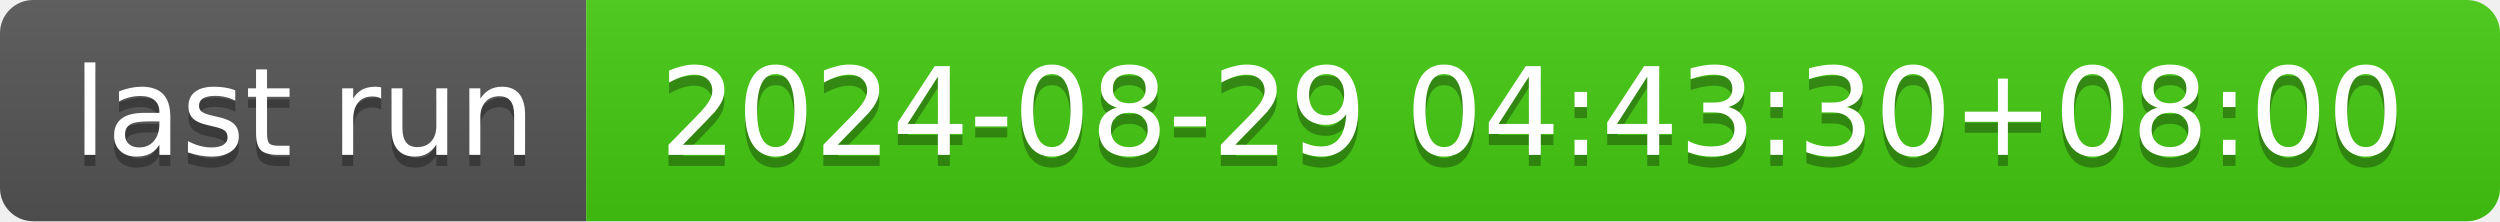
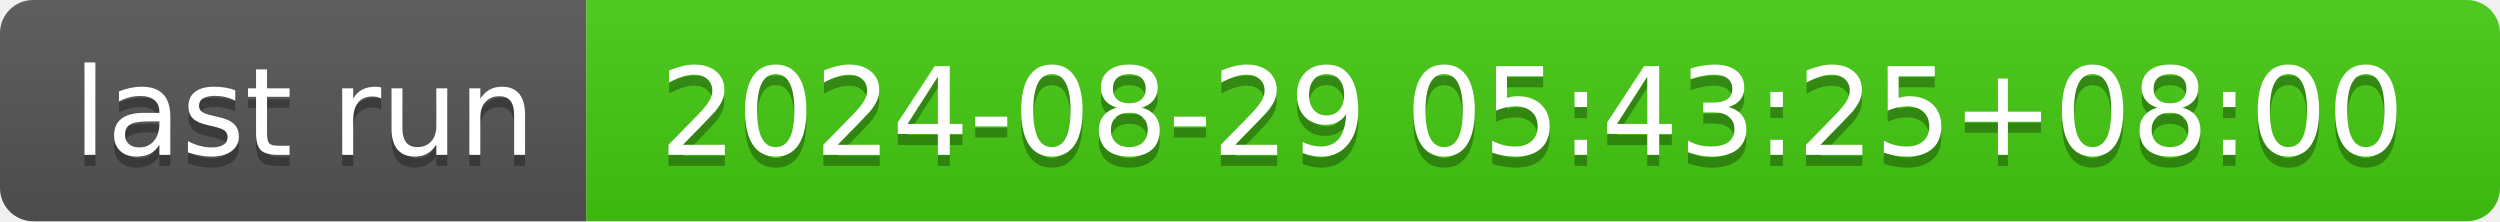
- <svg xmlns="http://www.w3.org/2000/svg" width="226" height="20" role="img" aria-label="last run: 2024-08-29 04:43:30+08:00">
+ <svg xmlns="http://www.w3.org/2000/svg" width="226" height="20" role="img" aria-label="last run: 2024-08-29 05:43:25+08:00">
  <linearGradient id="s" x2="0" y2="100%">
    <stop offset="0" stop-color="#bbb" stop-opacity=".1" />
    <stop offset="1" stop-opacity=".1" />
  </linearGradient>
  <clipPath id="r">
    <rect width="226" height="20" rx="3" fill="#fff" />
  </clipPath>
  <g clip-path="url(#r)">
    <rect width="53" height="20" fill="#555" />
    <rect x="53" width="173" height="20" fill="#4c1" />
    <rect width="226" height="20" fill="url(#s)" />
  </g>
  <g fill="#fff" text-anchor="middle" font-family="Verdana,Geneva,DejaVu Sans,sans-serif" text-rendering="geometricPrecision" font-size="110">
    <text aria-hidden="true" x="275" y="150" fill="#010101" fill-opacity=".3" transform="scale(.1)" textLength="430">last run</text>
    <text x="275" y="140" transform="scale(.1)" fill="#fff" textLength="430">last run</text>
-     <text aria-hidden="true" x="1385" y="150" fill="#010101" fill-opacity=".3" transform="scale(.1)" textLength="1630">2024-08-29 04:43:30+08:00</text>
-     <text x="1385" y="140" transform="scale(.1)" fill="#fff" textLength="1630">2024-08-29 04:43:30+08:00</text>
+     <text aria-hidden="true" x="1385" y="150" fill="#010101" fill-opacity=".3" transform="scale(.1)" textLength="1630">2024-08-29 05:43:25+08:00</text>
+     <text x="1385" y="140" transform="scale(.1)" fill="#fff" textLength="1630">2024-08-29 05:43:25+08:00</text>
  </g>
</svg>
